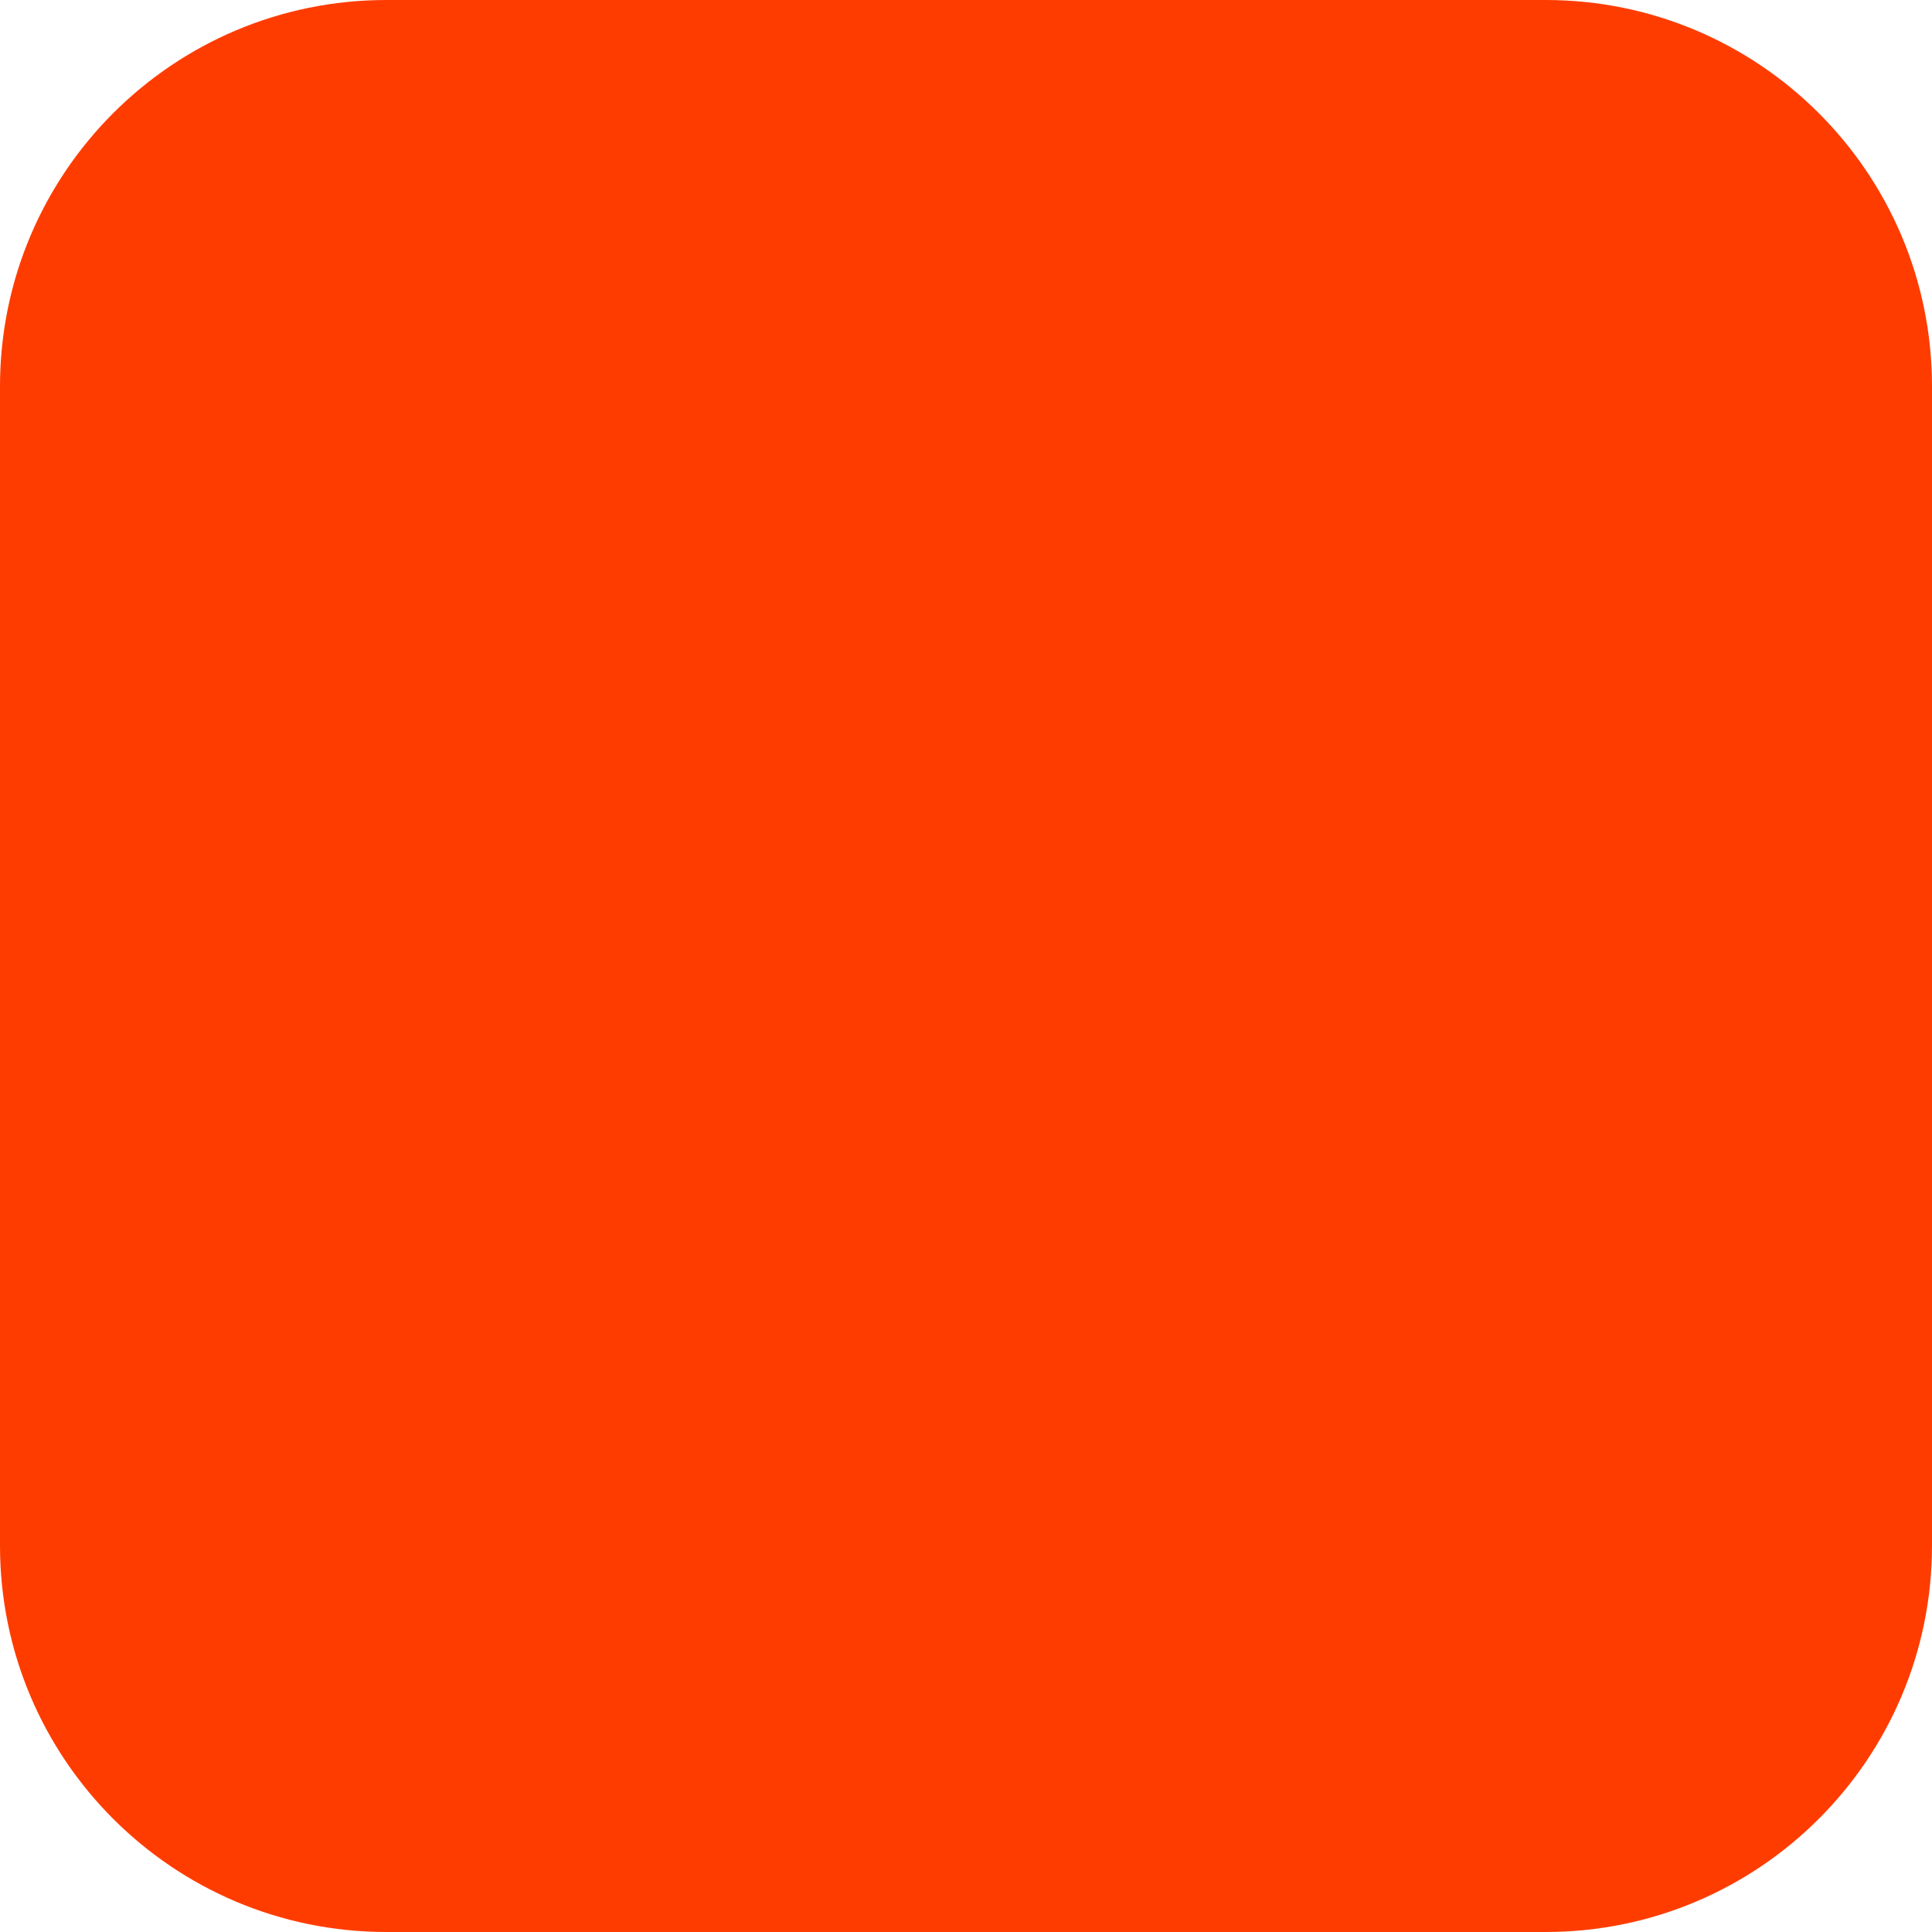
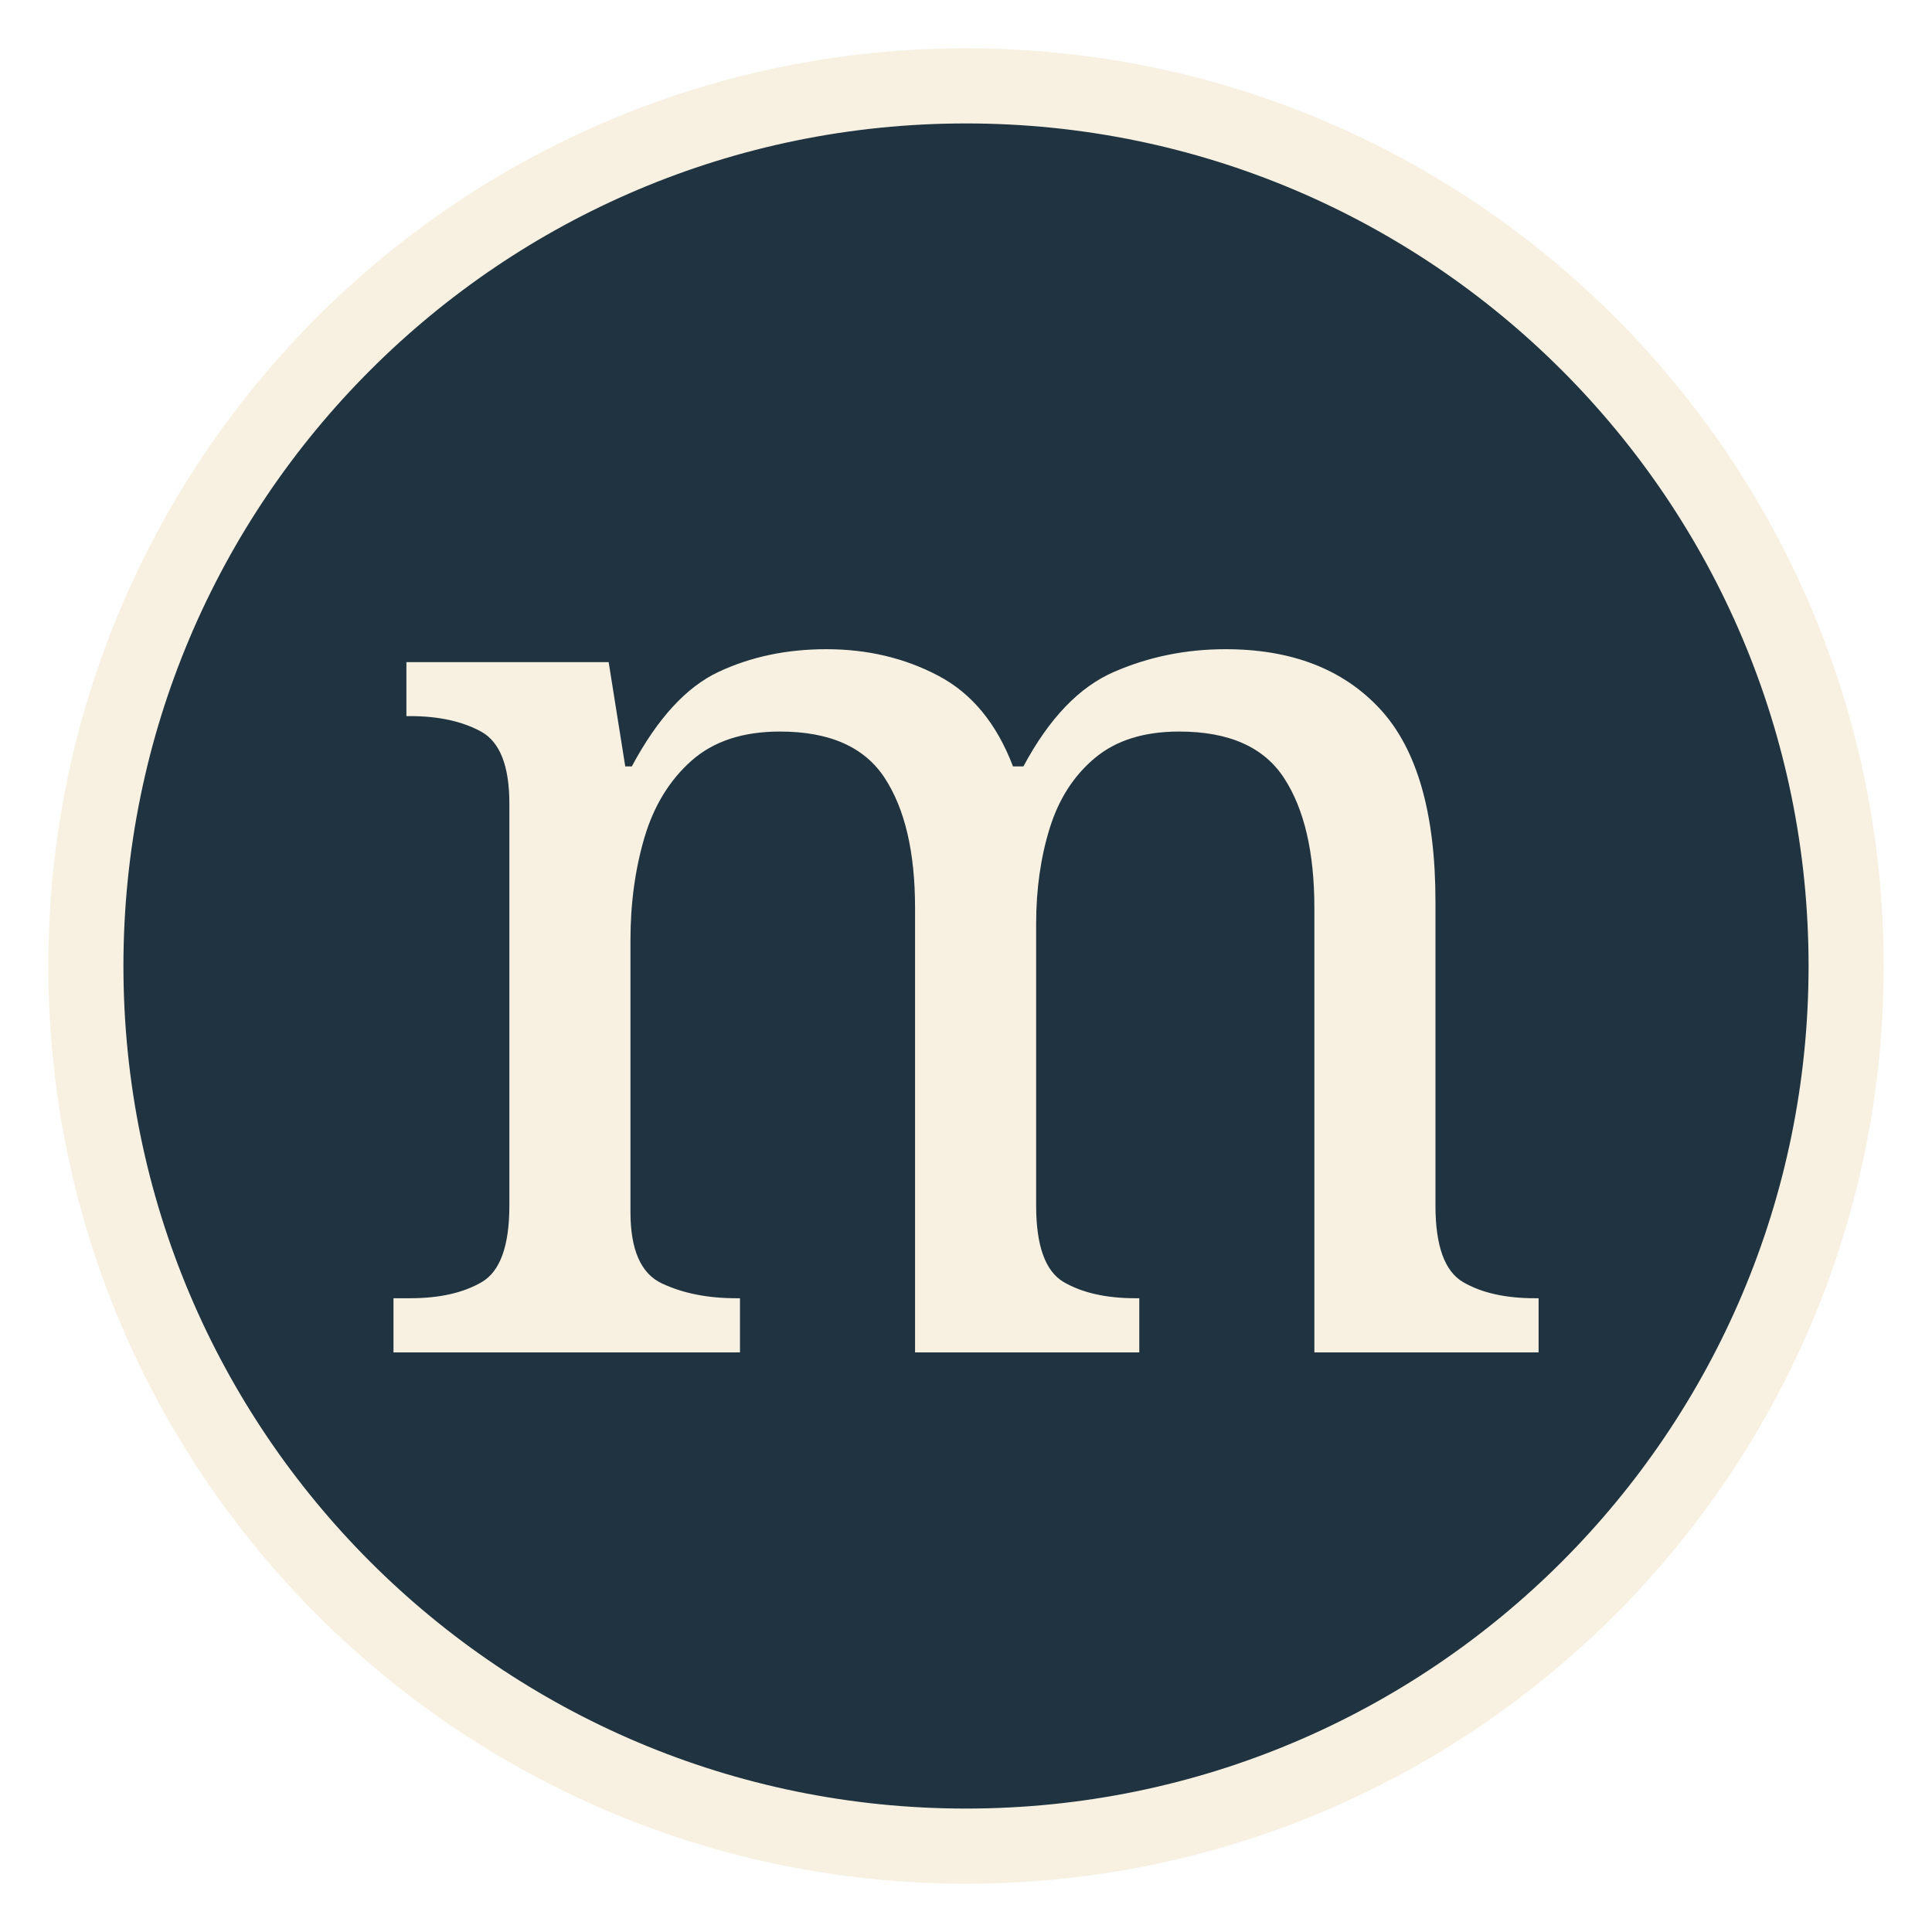
<svg xmlns="http://www.w3.org/2000/svg" width="180" height="180" viewBox="0 0 180 180" fill="none">
-   <rect width="180" height="180" rx="36" fill="#FF3C00" />
+   <circle cx="90" cy="90" r="82" fill="#1f3440" stroke="#f8f1e2" stroke-width="7" />
+   <text x="90" y="126" fill="#f8f1e2" font-family="Georgia, serif" font-size="120" text-anchor="middle">m</text>
</svg>
